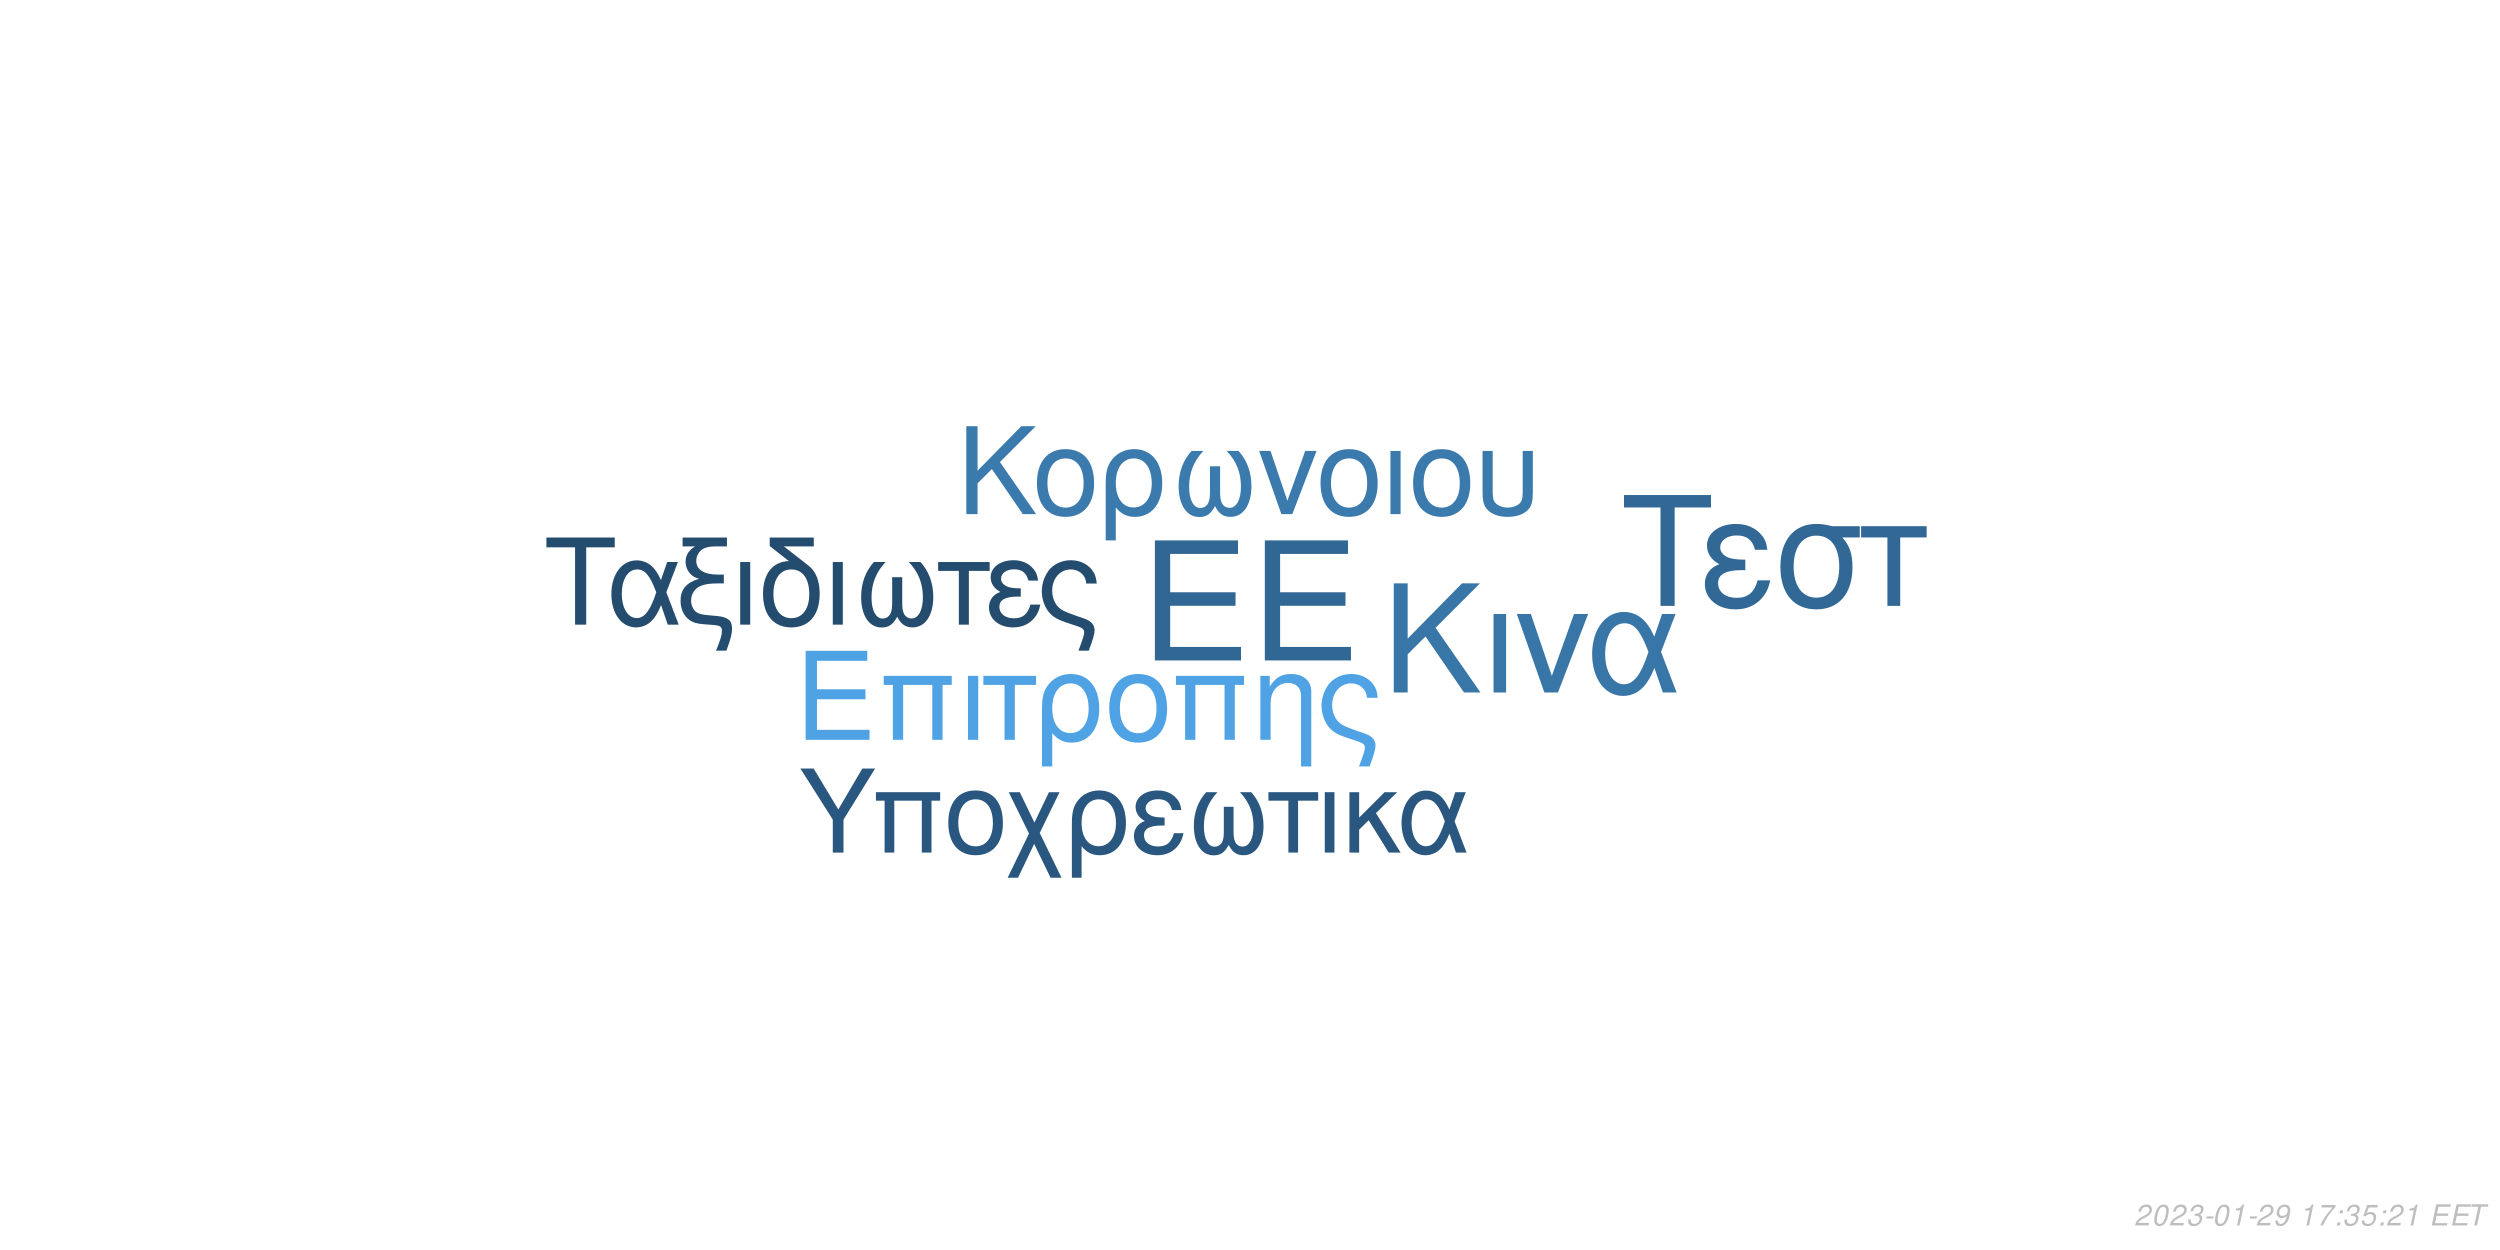
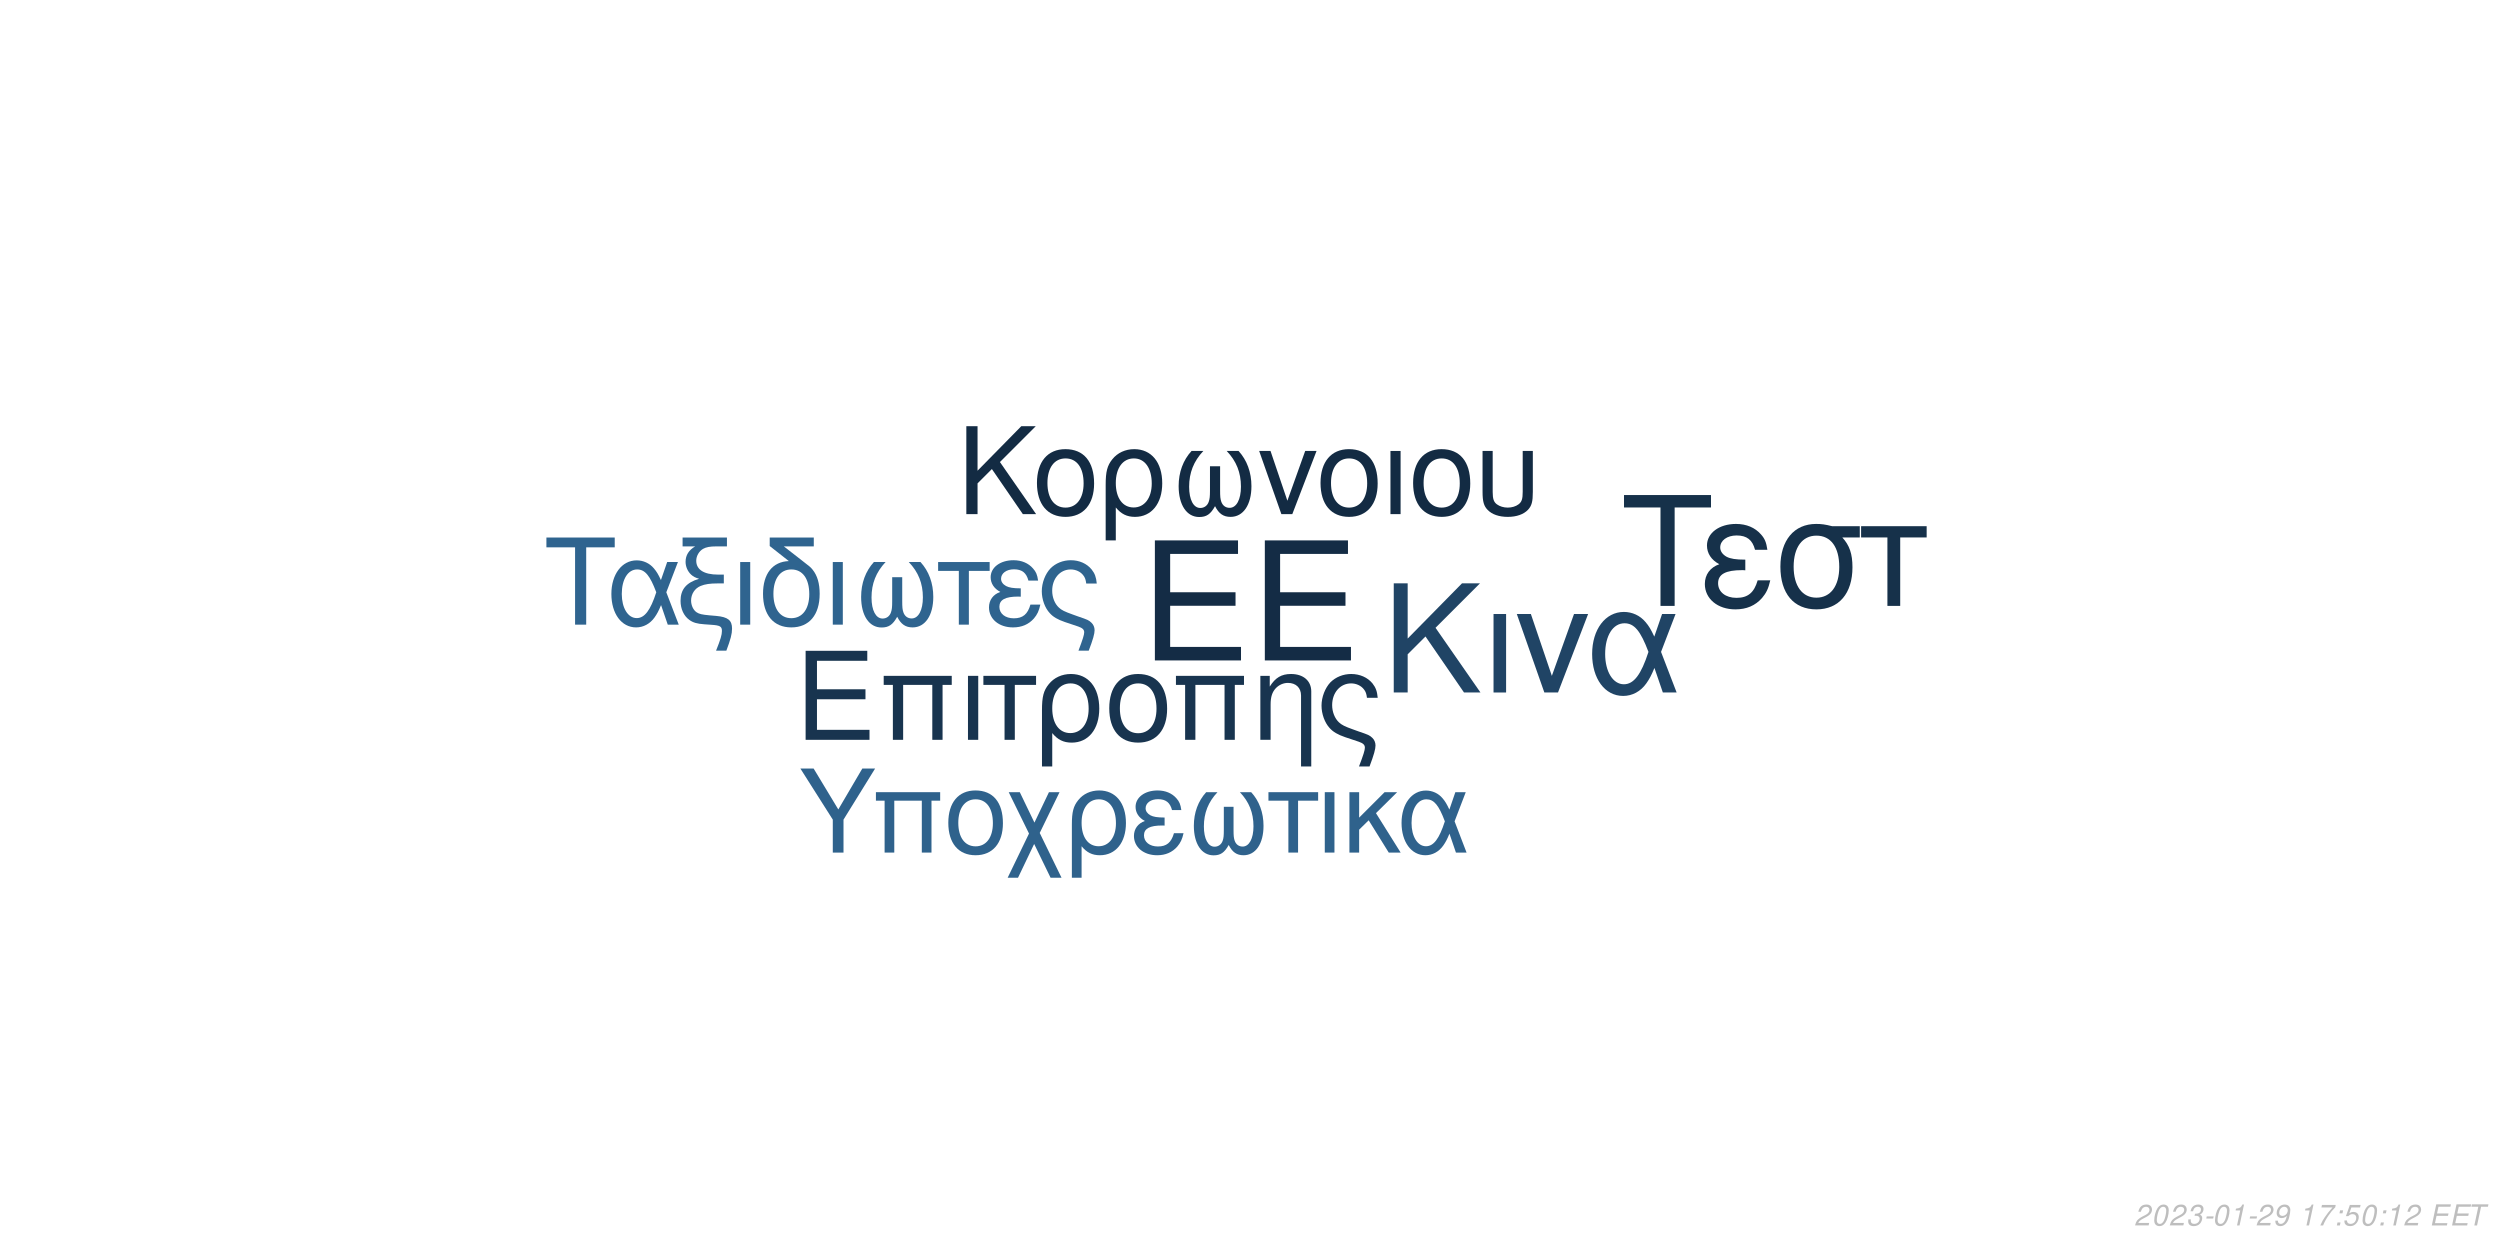
<svg xmlns="http://www.w3.org/2000/svg" xmlns:xlink="http://www.w3.org/1999/xlink" width="864pt" height="432pt" viewBox="0 0 864 432" version="1.1">
  <defs>
    <g>
      <symbol overflow="visible" id="glyph0-0">
        <path style="stroke:none;" d="" />
      </symbol>
      <symbol overflow="visible" id="glyph0-1">
        <path style="stroke:none;" d="M 10.406 -18.891 L 33 -18.891 L 33 -23.562 L 10.406 -23.562 L 10.406 -36.812 L 33.859 -36.812 L 33.859 -41.484 L 5.125 -41.484 L 5.125 0 L 34.891 0 L 34.891 -4.672 L 10.406 -4.672 Z M 10.406 -18.891 " />
      </symbol>
      <symbol overflow="visible" id="glyph1-0">
        <path style="stroke:none;" d="" />
      </symbol>
      <symbol overflow="visible" id="glyph1-1">
        <path style="stroke:none;" d="M 7.719 -14.016 L 24.484 -14.016 L 24.484 -17.469 L 7.719 -17.469 L 7.719 -27.312 L 25.109 -27.312 L 25.109 -30.766 L 3.797 -30.766 L 3.797 0 L 25.875 0 L 25.875 -3.453 L 7.719 -3.453 Z M 7.719 -14.016 " />
      </symbol>
      <symbol overflow="visible" id="glyph1-2">
        <path style="stroke:none;" d="M 26.297 -22.109 L 2.781 -22.109 L 2.781 -18.984 L 5.953 -18.984 L 5.953 0 L 9.5 0 L 9.5 -18.984 L 19.578 -18.984 L 19.578 0 L 23.125 0 L 23.125 -18.984 L 26.297 -18.984 Z M 26.297 -22.109 " />
      </symbol>
      <symbol overflow="visible" id="glyph1-3">
        <path style="stroke:none;" d="M 2.906 0 L 6.453 0 L 6.453 -22.109 L 2.906 -22.109 Z M 2.906 0 " />
      </symbol>
      <symbol overflow="visible" id="glyph1-4">
        <path style="stroke:none;" d="M 6.547 0 L 10.094 0 L 10.094 -18.984 L 17.438 -18.984 L 17.438 -22.109 L -0.766 -22.109 L -0.766 -18.984 L 6.547 -18.984 Z M 6.547 0 " />
      </symbol>
      <symbol overflow="visible" id="glyph1-5">
        <path style="stroke:none;" d="M 2.484 9.203 L 6.031 9.203 L 6.031 -2.328 C 7.891 -0.047 9.922 0.969 12.75 0.969 C 18.531 0.969 22.281 -3.672 22.281 -10.797 C 22.281 -18.141 18.484 -22.75 12.484 -22.75 C 9.375 -22.75 6.625 -21.484 4.812 -19.203 C 3.031 -17.016 2.484 -14.891 2.484 -10.25 Z M 12.359 -19.5 C 16.203 -19.5 18.609 -16.125 18.609 -10.719 C 18.609 -5.656 16.078 -2.328 12.281 -2.328 C 8.438 -2.328 6.031 -5.609 6.031 -10.891 C 6.031 -16.156 8.484 -19.5 12.359 -19.5 Z M 12.359 -19.5 " />
      </symbol>
      <symbol overflow="visible" id="glyph1-6">
        <path style="stroke:none;" d="M 11.688 -22.75 C 5.438 -22.75 1.734 -18.312 1.734 -10.891 C 1.734 -3.422 5.438 0.969 11.734 0.969 C 17.984 0.969 21.734 -3.453 21.734 -10.719 C 21.734 -18.406 18.109 -22.75 11.688 -22.75 Z M 11.734 -19.5 C 15.703 -19.5 18.062 -16.25 18.062 -10.766 C 18.062 -5.531 15.609 -2.281 11.734 -2.281 C 7.812 -2.281 5.406 -5.531 5.406 -10.891 C 5.406 -16.25 7.812 -19.5 11.734 -19.5 Z M 11.734 -19.5 " />
      </symbol>
      <symbol overflow="visible" id="glyph1-7">
        <path style="stroke:none;" d="M 2.953 -22.109 L 2.953 0 L 6.5 0 L 6.5 -12.203 C 6.5 -14.859 7.047 -16.5 8.312 -17.859 C 9.453 -19.031 10.938 -19.672 12.484 -19.672 C 15.234 -19.672 17.016 -17.984 17.016 -15.312 L 17.016 9.203 L 20.547 9.203 L 20.547 -16.719 C 20.547 -20.391 17.812 -22.75 13.547 -22.75 C 10.25 -22.75 8.141 -21.484 6.203 -18.406 L 6.203 -22.109 Z M 2.953 -22.109 " />
      </symbol>
      <symbol overflow="visible" id="glyph1-8">
        <path style="stroke:none;" d="M 17.688 9.203 C 19.203 5.188 19.75 3.203 19.75 1.938 C 19.75 0.922 19.328 -0.047 18.656 -0.672 C 17.641 -1.609 17.469 -1.688 13.891 -2.906 L 11.984 -3.594 C 9.156 -4.594 8.062 -5.156 7.125 -6.031 C 5.656 -7.391 4.766 -9.672 4.766 -11.984 C 4.766 -16.297 7.547 -19.5 11.312 -19.5 C 13.125 -19.5 14.812 -18.703 15.781 -17.391 C 16.375 -16.625 16.625 -15.906 16.797 -14.516 L 20.516 -14.516 C 20.297 -16.844 19.828 -18.062 18.703 -19.5 C 17.016 -21.562 14.344 -22.75 11.359 -22.75 C 8.562 -22.75 6 -21.688 4.172 -19.875 C 2.328 -17.938 1.094 -14.766 1.094 -11.812 C 1.094 -8.953 2.188 -5.906 3.922 -4.047 C 5.156 -2.703 6.672 -1.812 9.25 -0.922 L 14.016 0.672 C 15.484 1.188 16.078 1.766 16.078 2.703 C 16.078 3.594 15.578 5.188 14.047 9.203 Z M 17.688 9.203 " />
      </symbol>
      <symbol overflow="visible" id="glyph2-0">
        <path style="stroke:none;" d="" />
      </symbol>
      <symbol overflow="visible" id="glyph2-1">
        <path style="stroke:none;" d="M 8.906 -13.203 L 15.062 -19.359 L 28.375 0 L 34.062 0 L 18.531 -22.359 L 33.906 -37.734 L 27.688 -37.734 L 8.906 -18.641 L 8.906 -37.734 L 4.094 -37.734 L 4.094 0 L 8.906 0 Z M 8.906 -13.203 " />
      </symbol>
      <symbol overflow="visible" id="glyph2-2">
        <path style="stroke:none;" d="M 3.578 0 L 7.922 0 L 7.922 -27.125 L 3.578 -27.125 Z M 3.578 0 " />
      </symbol>
      <symbol overflow="visible" id="glyph2-3">
        <path style="stroke:none;" d="M 14.859 0 L 25.266 -27.125 L 20.391 -27.125 L 12.734 -5.75 L 5.484 -27.125 L 0.625 -27.125 L 10.141 0 Z M 14.859 0 " />
      </symbol>
      <symbol overflow="visible" id="glyph2-4">
        <path style="stroke:none;" d="M 30.484 -27.125 L 25.828 -27.125 L 23.141 -19.312 C 21.953 -21.844 21.281 -22.984 20.078 -24.375 C 18.219 -26.609 15.484 -27.844 12.625 -27.844 C 6.219 -27.844 1.656 -21.797 1.656 -13.297 C 1.656 -4.766 6.062 1.188 12.375 1.188 C 15.531 1.188 18.422 -0.359 20.391 -3.156 C 21.484 -4.703 22.109 -5.906 23.188 -8.484 L 26.094 0 L 30.859 0 L 25.469 -14.031 Z M 21.125 -14.031 C 18.578 -6.156 16.047 -2.844 12.625 -2.844 C 8.859 -2.844 6.156 -7.203 6.156 -13.297 C 6.156 -19.672 8.859 -23.922 12.844 -23.922 C 16.203 -23.922 18.375 -21.328 21.125 -14.031 Z M 21.125 -14.031 " />
      </symbol>
      <symbol overflow="visible" id="glyph3-0">
        <path style="stroke:none;" d="" />
      </symbol>
      <symbol overflow="visible" id="glyph3-1">
        <path style="stroke:none;" d="M 7.172 -10.625 L 12.125 -15.578 L 22.828 0 L 27.406 0 L 14.906 -18 L 27.281 -30.375 L 22.281 -30.375 L 7.172 -15 L 7.172 -30.375 L 3.297 -30.375 L 3.297 0 L 7.172 0 Z M 7.172 -10.625 " />
      </symbol>
      <symbol overflow="visible" id="glyph3-2">
        <path style="stroke:none;" d="M 11.531 -22.453 C 5.375 -22.453 1.703 -18.078 1.703 -10.75 C 1.703 -3.375 5.375 0.953 11.578 0.953 C 17.75 0.953 21.453 -3.422 21.453 -10.578 C 21.453 -18.156 17.875 -22.453 11.531 -22.453 Z M 11.578 -19.25 C 15.5 -19.25 17.828 -16.031 17.828 -10.625 C 17.828 -5.453 15.406 -2.25 11.578 -2.25 C 7.703 -2.25 5.328 -5.453 5.328 -10.75 C 5.328 -16.031 7.703 -19.25 11.578 -19.25 Z M 11.578 -19.25 " />
      </symbol>
      <symbol overflow="visible" id="glyph3-3">
        <path style="stroke:none;" d="M 2.453 9.078 L 5.953 9.078 L 5.953 -2.297 C 7.797 -0.047 9.797 0.953 12.578 0.953 C 18.281 0.953 22 -3.625 22 -10.656 C 22 -17.906 18.25 -22.453 12.328 -22.453 C 9.25 -22.453 6.547 -21.203 4.75 -18.953 C 3 -16.781 2.453 -14.703 2.453 -10.125 Z M 12.203 -19.25 C 16 -19.25 18.375 -15.906 18.375 -10.578 C 18.375 -5.578 15.875 -2.297 12.125 -2.297 C 8.328 -2.297 5.953 -5.547 5.953 -10.75 C 5.953 -15.953 8.375 -19.25 12.203 -19.25 Z M 12.203 -19.25 " />
      </symbol>
      <symbol overflow="visible" id="glyph3-4">
        <path style="stroke:none;" d="M 14.5 -16.531 L 14.5 -8.203 C 14.5 -6.047 14.406 -5.25 14.078 -4.297 C 13.625 -2.922 12.5 -2.125 11.156 -2.125 C 8.797 -2.125 7.297 -4.953 7.297 -9.453 C 7.297 -14.328 8.875 -18.281 12.203 -21.828 L 8.125 -21.828 C 5.203 -18.625 3.672 -14.453 3.672 -9.672 C 3.672 -3.172 6.453 1 10.781 1 C 13.281 1 14.703 0.047 16.25 -2.75 C 17.578 -0.125 19.156 0.953 21.625 0.953 C 26 0.953 28.828 -3.203 28.828 -9.672 C 28.828 -14.453 27.281 -18.656 24.375 -21.828 L 20.281 -21.828 C 23.625 -18.328 25.203 -14.375 25.203 -9.5 C 25.203 -5.047 23.656 -2.172 21.281 -2.172 C 19.906 -2.172 18.875 -2.953 18.406 -4.297 C 18.078 -5.25 18 -6.078 18 -8.203 L 18 -16.531 Z M 14.5 -16.531 " />
      </symbol>
      <symbol overflow="visible" id="glyph3-5">
        <path style="stroke:none;" d="M 11.953 0 L 20.328 -21.828 L 16.406 -21.828 L 10.25 -4.625 L 4.422 -21.828 L 0.5 -21.828 L 8.172 0 Z M 11.953 0 " />
      </symbol>
      <symbol overflow="visible" id="glyph3-6">
        <path style="stroke:none;" d="M 2.875 0 L 6.375 0 L 6.375 -21.828 L 2.875 -21.828 Z M 2.875 0 " />
      </symbol>
      <symbol overflow="visible" id="glyph3-7">
        <path style="stroke:none;" d="M 2.703 -21.828 L 2.703 -7.703 C 2.703 -4.297 3.172 -2.75 4.5 -1.422 C 6 0.125 8.453 0.953 11.406 0.953 C 14.453 0.953 16.906 0.078 18.406 -1.5 C 19.703 -2.875 20.078 -4.328 20.078 -7.703 L 20.078 -21.828 L 16.578 -21.828 L 16.578 -7.703 C 16.578 -5.25 16.25 -4.203 15.125 -3.375 C 14.203 -2.672 12.828 -2.25 11.406 -2.25 C 10 -2.25 8.625 -2.672 7.672 -3.375 C 6.578 -4.172 6.203 -5.25 6.203 -7.703 L 6.203 -21.828 Z M 2.703 -21.828 " />
      </symbol>
      <symbol overflow="visible" id="glyph4-0">
        <path style="stroke:none;" d="" />
      </symbol>
      <symbol overflow="visible" id="glyph4-1">
        <path style="stroke:none;" d="M 14.625 -26.719 L 24.484 -26.719 L 24.484 -30.109 L 0.875 -30.109 L 0.875 -26.719 L 10.781 -26.719 L 10.781 0 L 14.625 0 Z M 14.625 -26.719 " />
      </symbol>
      <symbol overflow="visible" id="glyph4-2">
        <path style="stroke:none;" d="M 24.328 -21.641 L 20.609 -21.641 L 18.453 -15.406 C 17.516 -17.422 16.969 -18.328 16.016 -19.453 C 14.531 -21.234 12.344 -22.219 10.078 -22.219 C 4.953 -22.219 1.328 -17.391 1.328 -10.609 C 1.328 -3.797 4.828 0.953 9.875 0.953 C 12.391 0.953 14.703 -0.297 16.266 -2.516 C 17.141 -3.766 17.641 -4.703 18.5 -6.766 L 20.812 0 L 24.609 0 L 20.312 -11.188 Z M 16.844 -11.188 C 14.828 -4.922 12.797 -2.266 10.078 -2.266 C 7.062 -2.266 4.922 -5.734 4.922 -10.609 C 4.922 -15.688 7.062 -19.078 10.234 -19.078 C 12.922 -19.078 14.656 -17.016 16.844 -11.188 Z M 16.844 -11.188 " />
      </symbol>
      <symbol overflow="visible" id="glyph4-3">
        <path style="stroke:none;" d="M 1.938 -27.047 L 6.281 -27.047 C 4.094 -25.766 2.969 -24 2.969 -21.719 C 2.969 -20.078 3.672 -18.422 4.875 -17.297 C 5.656 -16.594 6.281 -16.266 7.641 -15.859 C 3.219 -14.531 1.234 -12.188 1.234 -8.219 C 1.234 -5.453 2.359 -3.016 4.25 -1.656 C 5.531 -0.703 6.938 -0.297 9.453 -0.125 L 11.859 0.047 C 14.906 0.25 15.531 0.625 15.531 2.188 C 15.531 3.516 15.078 5.078 13.5 9 L 17.062 9 C 18.547 5.031 19.031 3.219 19.031 1.359 C 19.031 -1.484 17.641 -2.641 13.594 -3.016 L 11.234 -3.219 C 8.594 -3.469 7.719 -3.672 6.812 -4.25 C 5.656 -5 4.875 -6.656 4.875 -8.344 C 4.875 -10.578 6.156 -12.547 8.172 -13.375 C 9.703 -14 11.391 -14.25 14.078 -14.25 L 16.188 -14.25 L 16.188 -17.297 L 14.203 -17.297 C 9.328 -17.297 6.656 -19 6.656 -22.094 C 6.656 -23.703 7.594 -25.359 9 -26.188 C 10.078 -26.797 11.391 -27.047 13.594 -27.047 L 17.266 -27.047 L 17.266 -30.109 L 1.938 -30.109 Z M 1.938 -27.047 " />
      </symbol>
      <symbol overflow="visible" id="glyph4-4">
        <path style="stroke:none;" d="M 2.844 0 L 6.312 0 L 6.312 -21.641 L 2.844 -21.641 Z M 2.844 0 " />
      </symbol>
      <symbol overflow="visible" id="glyph4-5">
        <path style="stroke:none;" d="M 10.656 -21.969 C 5.031 -21.766 1.734 -17.594 1.734 -10.656 C 1.734 -3.344 5.375 0.953 11.516 0.953 C 17.672 0.953 21.312 -3.344 21.312 -10.656 C 21.312 -14.203 20.531 -16.938 18.875 -19 C 18.172 -19.859 17.922 -20.078 15.031 -22.297 L 8.922 -27.047 L 19.281 -27.047 L 19.281 -30.109 L 4.047 -30.109 L 4.047 -27.172 Z M 11.516 -19.078 C 15.406 -19.078 17.719 -15.906 17.719 -10.531 C 17.719 -5.406 15.328 -2.234 11.516 -2.234 C 7.688 -2.234 5.328 -5.406 5.328 -10.656 C 5.328 -15.906 7.688 -19.078 11.516 -19.078 Z M 11.516 -19.078 " />
      </symbol>
      <symbol overflow="visible" id="glyph4-6">
        <path style="stroke:none;" d="M 14.375 -16.391 L 14.375 -8.141 C 14.375 -5.984 14.281 -5.203 13.953 -4.25 C 13.5 -2.891 12.391 -2.109 11.062 -2.109 C 8.719 -2.109 7.234 -4.922 7.234 -9.375 C 7.234 -14.203 8.797 -18.125 12.094 -21.641 L 8.047 -21.641 C 5.156 -18.453 3.641 -14.328 3.641 -9.578 C 3.641 -3.141 6.406 0.984 10.703 0.984 C 13.172 0.984 14.578 0.047 16.109 -2.719 C 17.422 -0.125 19 0.953 21.438 0.953 C 25.766 0.953 28.578 -3.188 28.578 -9.578 C 28.578 -14.328 27.047 -18.5 24.156 -21.641 L 20.109 -21.641 C 23.422 -18.172 24.984 -14.25 24.984 -9.422 C 24.984 -5 23.453 -2.141 21.109 -2.141 C 19.734 -2.141 18.703 -2.938 18.25 -4.25 C 17.922 -5.203 17.844 -6.031 17.844 -8.141 L 17.844 -16.391 Z M 14.375 -16.391 " />
      </symbol>
      <symbol overflow="visible" id="glyph4-7">
        <path style="stroke:none;" d="M 6.406 0 L 9.875 0 L 9.875 -18.578 L 17.062 -18.578 L 17.062 -21.641 L -0.75 -21.641 L -0.75 -18.578 L 6.406 -18.578 Z M 6.406 0 " />
      </symbol>
      <symbol overflow="visible" id="glyph4-8">
        <path style="stroke:none;" d="M 11.812 -12.547 C 9.203 -12.547 7.766 -12.797 6.734 -13.344 C 5.609 -13.953 5 -14.859 5 -15.859 C 5 -17.75 6.859 -19.125 9.453 -19.125 C 12.219 -19.125 13.75 -17.922 14.453 -15.234 L 17.797 -15.234 C 17.516 -17.266 17.094 -18.25 16.062 -19.406 C 14.453 -21.266 12.094 -22.266 9.297 -22.266 C 4.703 -22.266 1.406 -19.781 1.406 -16.391 C 1.406 -14.281 2.562 -12.469 4.75 -11.312 C 2.266 -10.453 0.828 -8.5 0.828 -5.953 C 0.828 -1.938 4.297 0.953 9.125 0.953 C 12.141 0.953 14.531 -0.078 16.359 -2.141 C 17.516 -3.516 18.094 -4.703 18.578 -6.938 L 15.156 -6.938 C 14.203 -3.594 12.516 -2.188 9.422 -2.188 C 6.438 -2.188 4.422 -3.797 4.422 -6.156 C 4.422 -8.594 6.438 -9.703 10.938 -9.703 C 11.062 -9.703 11.438 -9.703 11.812 -9.656 Z M 11.812 -12.547 " />
      </symbol>
      <symbol overflow="visible" id="glyph4-9">
        <path style="stroke:none;" d="M 17.297 9 C 18.797 5.078 19.328 3.141 19.328 1.906 C 19.328 0.906 18.906 -0.047 18.25 -0.656 C 17.266 -1.562 17.094 -1.656 13.594 -2.844 L 11.734 -3.516 C 8.969 -4.5 7.891 -5.031 6.984 -5.906 C 5.531 -7.234 4.672 -9.453 4.672 -11.734 C 4.672 -15.938 7.391 -19.078 11.062 -19.078 C 12.844 -19.078 14.5 -18.297 15.438 -17.016 C 16.016 -16.266 16.266 -15.562 16.438 -14.203 L 20.078 -14.203 C 19.859 -16.484 19.406 -17.672 18.297 -19.078 C 16.641 -21.109 14.047 -22.266 11.109 -22.266 C 8.391 -22.266 5.859 -21.234 4.094 -19.453 C 2.266 -17.547 1.078 -14.453 1.078 -11.562 C 1.078 -8.75 2.141 -5.781 3.844 -3.969 C 5.031 -2.641 6.531 -1.781 9.047 -0.906 L 13.703 0.656 C 15.156 1.156 15.734 1.734 15.734 2.641 C 15.734 3.516 15.234 5.078 13.75 9 Z M 17.297 9 " />
      </symbol>
      <symbol overflow="visible" id="glyph5-0">
        <path style="stroke:none;" d="" />
      </symbol>
      <symbol overflow="visible" id="glyph5-1">
        <path style="stroke:none;" d="M 18.609 -34.016 L 31.172 -34.016 L 31.172 -38.312 L 1.109 -38.312 L 1.109 -34.016 L 13.719 -34.016 L 13.719 0 L 18.609 0 Z M 18.609 -34.016 " />
      </symbol>
      <symbol overflow="visible" id="glyph5-2">
        <path style="stroke:none;" d="M 15.031 -15.984 C 11.719 -15.984 9.875 -16.297 8.562 -16.984 C 7.156 -17.766 6.359 -18.922 6.359 -20.188 C 6.359 -22.609 8.719 -24.344 12.031 -24.344 C 15.562 -24.344 17.5 -22.812 18.391 -19.391 L 22.656 -19.391 C 22.281 -21.969 21.766 -23.234 20.453 -24.703 C 18.391 -27.062 15.406 -28.328 11.828 -28.328 C 5.984 -28.328 1.781 -25.172 1.781 -20.875 C 1.781 -18.188 3.266 -15.875 6.047 -14.406 C 2.891 -13.297 1.047 -10.828 1.047 -7.562 C 1.047 -2.469 5.469 1.203 11.609 1.203 C 15.453 1.203 18.5 -0.109 20.812 -2.734 C 22.281 -4.469 23.016 -5.984 23.656 -8.828 L 19.297 -8.828 C 18.078 -4.578 15.922 -2.781 11.984 -2.781 C 8.203 -2.781 5.625 -4.828 5.625 -7.828 C 5.625 -10.938 8.203 -12.359 13.922 -12.359 C 14.094 -12.359 14.562 -12.359 15.031 -12.297 Z M 15.031 -15.984 " />
      </symbol>
      <symbol overflow="visible" id="glyph5-3">
        <path style="stroke:none;" d="M 30.594 -27.547 L 21.031 -27.547 C 18.547 -28.172 17.344 -28.328 15.5 -28.328 C 7.891 -28.328 3.156 -22.656 3.156 -13.562 C 3.156 -4.25 7.781 1.203 15.609 1.203 C 23.391 1.203 28.062 -4.312 28.062 -13.344 C 28.062 -17.969 27.062 -20.922 24.547 -23.656 L 30.594 -23.656 Z M 15.609 -24.281 C 20.609 -24.281 23.5 -20.297 23.5 -13.453 C 23.5 -6.891 20.5 -2.844 15.609 -2.844 C 10.719 -2.844 7.734 -6.891 7.734 -13.562 C 7.734 -20.234 10.719 -24.281 15.609 -24.281 Z M 15.609 -24.281 " />
      </symbol>
      <symbol overflow="visible" id="glyph5-4">
        <path style="stroke:none;" d="M 8.141 0 L 12.562 0 L 12.562 -23.656 L 21.703 -23.656 L 21.703 -27.547 L -0.953 -27.547 L -0.953 -23.656 L 8.141 -23.656 Z M 8.141 0 " />
      </symbol>
      <symbol overflow="visible" id="glyph6-0">
        <path style="stroke:none;" d="" />
      </symbol>
      <symbol overflow="visible" id="glyph6-1">
        <path style="stroke:none;" d="M 15.422 -11.391 L 26.344 -29.047 L 21.922 -29.047 L 13.625 -14.906 L 5.094 -29.047 L 0.516 -29.047 L 11.719 -11.391 L 11.719 0 L 15.422 0 Z M 15.422 -11.391 " />
      </symbol>
      <symbol overflow="visible" id="glyph6-2">
        <path style="stroke:none;" d="M 24.828 -20.875 L 2.625 -20.875 L 2.625 -17.938 L 5.625 -17.938 L 5.625 0 L 8.969 0 L 8.969 -17.938 L 18.484 -17.938 L 18.484 0 L 21.828 0 L 21.828 -17.938 L 24.828 -17.938 Z M 24.828 -20.875 " />
      </symbol>
      <symbol overflow="visible" id="glyph6-3">
        <path style="stroke:none;" d="M 11.031 -21.469 C 5.141 -21.469 1.641 -17.297 1.641 -10.281 C 1.641 -3.234 5.141 0.922 11.078 0.922 C 16.969 0.922 20.516 -3.266 20.516 -10.125 C 20.516 -17.375 17.094 -21.469 11.031 -21.469 Z M 11.078 -18.406 C 14.828 -18.406 17.047 -15.344 17.047 -10.156 C 17.047 -5.219 14.75 -2.156 11.078 -2.156 C 7.375 -2.156 5.094 -5.219 5.094 -10.281 C 5.094 -15.344 7.375 -18.406 11.078 -18.406 Z M 11.078 -18.406 " />
      </symbol>
      <symbol overflow="visible" id="glyph6-4">
        <path style="stroke:none;" d="M 10.406 -10.359 L 5.344 -20.875 L 1.516 -20.875 L 8.531 -6.578 L 1.156 8.688 L 4.734 8.688 L 10.312 -2.984 L 15.984 8.688 L 19.766 8.688 L 12.234 -6.781 L 19.078 -20.875 L 15.422 -20.875 Z M 10.406 -10.359 " />
      </symbol>
      <symbol overflow="visible" id="glyph6-5">
        <path style="stroke:none;" d="M 2.344 8.688 L 5.703 8.688 L 5.703 -2.188 C 7.453 -0.047 9.359 0.922 12.031 0.922 C 17.484 0.922 21.031 -3.469 21.031 -10.203 C 21.031 -17.141 17.453 -21.469 11.797 -21.469 C 8.844 -21.469 6.25 -20.281 4.547 -18.125 C 2.875 -16.062 2.344 -14.062 2.344 -9.688 Z M 11.672 -18.406 C 15.297 -18.406 17.578 -15.219 17.578 -10.125 C 17.578 -5.344 15.188 -2.188 11.594 -2.188 C 7.969 -2.188 5.703 -5.297 5.703 -10.281 C 5.703 -15.266 8.016 -18.406 11.672 -18.406 Z M 11.672 -18.406 " />
      </symbol>
      <symbol overflow="visible" id="glyph6-6">
        <path style="stroke:none;" d="M 11.391 -12.109 C 8.891 -12.109 7.484 -12.359 6.5 -12.875 C 5.422 -13.469 4.828 -14.344 4.828 -15.297 C 4.828 -17.141 6.609 -18.453 9.125 -18.453 C 11.797 -18.453 13.266 -17.297 13.953 -14.703 L 17.172 -14.703 C 16.891 -16.656 16.5 -17.609 15.5 -18.734 C 13.953 -20.516 11.672 -21.469 8.969 -21.469 C 4.547 -21.469 1.359 -19.078 1.359 -15.812 C 1.359 -13.781 2.469 -12.031 4.578 -10.922 C 2.188 -10.078 0.797 -8.203 0.797 -5.734 C 0.797 -1.875 4.141 0.922 8.812 0.922 C 11.719 0.922 14.031 -0.078 15.781 -2.078 C 16.891 -3.391 17.453 -4.547 17.938 -6.688 L 14.625 -6.688 C 13.703 -3.469 12.078 -2.109 9.078 -2.109 C 6.219 -2.109 4.266 -3.672 4.266 -5.938 C 4.266 -8.281 6.219 -9.359 10.562 -9.359 C 10.672 -9.359 11.031 -9.359 11.391 -9.328 Z M 11.391 -12.109 " />
      </symbol>
      <symbol overflow="visible" id="glyph6-7">
        <path style="stroke:none;" d="M 13.859 -15.812 L 13.859 -7.844 C 13.859 -5.781 13.781 -5.016 13.469 -4.109 C 13.031 -2.797 11.953 -2.031 10.672 -2.031 C 8.406 -2.031 6.969 -4.734 6.969 -9.047 C 6.969 -13.703 8.484 -17.484 11.672 -20.875 L 7.766 -20.875 C 4.984 -17.812 3.5 -13.828 3.5 -9.25 C 3.5 -3.031 6.172 0.953 10.312 0.953 C 12.703 0.953 14.062 0.047 15.547 -2.625 C 16.812 -0.125 18.328 0.922 20.672 0.922 C 24.859 0.922 27.578 -3.062 27.578 -9.25 C 27.578 -13.828 26.094 -17.844 23.312 -20.875 L 19.406 -20.875 C 22.594 -17.531 24.109 -13.75 24.109 -9.078 C 24.109 -4.828 22.625 -2.078 20.359 -2.078 C 19.047 -2.078 18.047 -2.828 17.609 -4.109 C 17.297 -5.016 17.219 -5.812 17.219 -7.844 L 17.219 -15.812 Z M 13.859 -15.812 " />
      </symbol>
      <symbol overflow="visible" id="glyph6-8">
        <path style="stroke:none;" d="M 6.172 0 L 9.516 0 L 9.516 -17.938 L 16.453 -17.938 L 16.453 -20.875 L -0.719 -20.875 L -0.719 -17.938 L 6.172 -17.938 Z M 6.172 0 " />
      </symbol>
      <symbol overflow="visible" id="glyph6-9">
        <path style="stroke:none;" d="M 2.75 0 L 6.094 0 L 6.094 -20.875 L 2.75 -20.875 Z M 2.75 0 " />
      </symbol>
      <symbol overflow="visible" id="glyph6-10">
        <path style="stroke:none;" d="M 5.625 -12.078 L 5.625 -20.875 L 2.266 -20.875 L 2.266 0 L 5.625 0 L 5.625 -7.922 L 8.922 -11.156 L 15.859 0 L 19.969 0 L 11.438 -13.625 L 18.766 -20.875 L 14.422 -20.875 Z M 5.625 -12.078 " />
      </symbol>
      <symbol overflow="visible" id="glyph6-11">
        <path style="stroke:none;" d="M 23.469 -20.875 L 19.875 -20.875 L 17.812 -14.859 C 16.891 -16.812 16.375 -17.688 15.453 -18.766 C 14.031 -20.484 11.906 -21.438 9.719 -21.438 C 4.781 -21.438 1.281 -16.781 1.281 -10.234 C 1.281 -3.672 4.656 0.922 9.516 0.922 C 11.953 0.922 14.188 -0.281 15.703 -2.438 C 16.531 -3.625 17.016 -4.547 17.844 -6.531 L 20.078 0 L 23.75 0 L 19.609 -10.797 Z M 16.25 -10.797 C 14.297 -4.734 12.359 -2.188 9.719 -2.188 C 6.812 -2.188 4.734 -5.531 4.734 -10.234 C 4.734 -15.141 6.812 -18.406 9.875 -18.406 C 12.469 -18.406 14.141 -16.422 16.25 -10.797 Z M 16.25 -10.797 " />
      </symbol>
      <symbol overflow="visible" id="glyph7-0">
        <path style="stroke:none;" d="" />
      </symbol>
      <symbol overflow="visible" id="glyph7-1">
        <path style="stroke:none;" d="M 5.234 -0.875 L 1.469 -0.875 C 1.625 -1.359 2.188 -1.875 3.109 -2.344 L 4.234 -2.938 C 5.125 -3.406 5.656 -3.875 5.969 -4.484 C 6.125 -4.797 6.219 -5.156 6.219 -5.484 C 6.219 -6.266 5.781 -6.906 5.109 -7.125 C 4.859 -7.188 4.594 -7.234 4.312 -7.234 C 2.766 -7.234 1.891 -6.453 1.484 -4.734 L 2.375 -4.734 C 2.484 -5.188 2.609 -5.484 2.797 -5.75 C 3.094 -6.203 3.609 -6.453 4.188 -6.453 C 4.891 -6.453 5.344 -6.031 5.344 -5.375 C 5.344 -4.703 4.859 -4.094 4.016 -3.656 L 2.984 -3.125 C 2.125 -2.688 1.453 -2.188 1.062 -1.703 C 0.766 -1.312 0.656 -1.047 0.344 -0.016 L 5.047 -0.016 Z M 5.234 -0.875 " />
      </symbol>
      <symbol overflow="visible" id="glyph7-2">
        <path style="stroke:none;" d="M 4.203 -7.234 C 3.375 -7.234 2.688 -6.812 2.125 -5.984 C 1.484 -5.047 0.984 -3.188 0.984 -1.734 C 0.984 -1.109 1.172 -0.562 1.484 -0.266 C 1.797 0.047 2.281 0.234 2.766 0.234 C 3.625 0.234 4.281 -0.156 4.859 -1.016 C 5.516 -1.953 6 -3.797 6 -5.266 C 6 -6.172 5.688 -6.766 5.047 -7.062 C 4.781 -7.188 4.516 -7.234 4.203 -7.234 Z M 4.094 -6.453 C 4.547 -6.453 4.875 -6.234 5.016 -5.797 C 5.094 -5.594 5.125 -5.406 5.125 -5.156 C 5.125 -4.375 4.906 -3.203 4.562 -2.234 C 4.312 -1.484 3.938 -0.953 3.5 -0.688 C 3.312 -0.594 3.125 -0.547 2.875 -0.547 C 2.438 -0.547 2.109 -0.781 1.969 -1.203 C 1.906 -1.406 1.875 -1.594 1.875 -1.828 C 1.875 -2.656 2.078 -3.75 2.422 -4.766 C 2.688 -5.547 3.031 -6.047 3.484 -6.312 C 3.656 -6.406 3.859 -6.453 4.094 -6.453 Z M 4.094 -6.453 " />
      </symbol>
      <symbol overflow="visible" id="glyph7-3">
        <path style="stroke:none;" d="M 2.922 -3.312 C 3.125 -3.344 3.234 -3.344 3.375 -3.344 C 4.125 -3.344 4.594 -3.062 4.672 -2.547 C 4.688 -2.516 4.688 -2.453 4.688 -2.406 C 4.688 -1.312 3.906 -0.547 2.781 -0.547 C 2.109 -0.547 1.688 -0.875 1.609 -1.438 C 1.594 -1.484 1.594 -1.516 1.594 -1.562 C 1.594 -1.719 1.609 -1.844 1.656 -2.094 L 0.766 -2.094 C 0.734 -1.797 0.719 -1.641 0.719 -1.469 C 0.719 -0.375 1.406 0.234 2.641 0.234 C 3.547 0.234 4.297 -0.078 4.812 -0.656 C 5.266 -1.156 5.562 -1.875 5.562 -2.547 C 5.562 -3.125 5.344 -3.453 4.797 -3.734 C 5.641 -4.234 6.016 -4.844 6.016 -5.734 C 6.016 -6.406 5.625 -6.922 4.984 -7.125 C 4.734 -7.188 4.484 -7.234 4.203 -7.234 C 3.375 -7.234 2.672 -6.938 2.188 -6.375 C 1.891 -6.031 1.703 -5.641 1.516 -4.906 L 2.391 -4.906 C 2.594 -5.766 2.906 -6.188 3.516 -6.375 C 3.688 -6.438 3.875 -6.453 4.078 -6.453 C 4.734 -6.453 5.141 -6.125 5.141 -5.578 C 5.141 -5.188 5.016 -4.797 4.797 -4.547 C 4.516 -4.234 4 -4.062 3.266 -4.062 L 3.078 -4.062 Z M 2.922 -3.312 " />
      </symbol>
      <symbol overflow="visible" id="glyph7-4">
        <path style="stroke:none;" d="M 3.516 -3.125 L 1.125 -3.125 L 0.969 -2.406 L 3.359 -2.406 Z M 3.516 -3.125 " />
      </symbol>
      <symbol overflow="visible" id="glyph7-5">
        <path style="stroke:none;" d="M 3.703 -5.188 L 2.594 0 L 3.469 0 L 5.016 -7.234 L 4.438 -7.234 C 3.906 -6.156 3.688 -6.016 2.234 -5.812 L 2.109 -5.188 Z M 3.703 -5.188 " />
      </symbol>
      <symbol overflow="visible" id="glyph7-6">
        <path style="stroke:none;" d="M 0.844 -1.656 C 0.844 -1.547 0.844 -1.438 0.844 -1.375 C 0.844 -0.406 1.531 0.234 2.578 0.234 C 3.203 0.234 3.766 0.016 4.297 -0.438 C 4.938 -1 5.312 -1.656 5.594 -2.719 C 5.844 -3.672 6.016 -4.766 6.016 -5.375 C 6.016 -6.094 5.641 -6.75 5.062 -7.031 C 4.766 -7.156 4.438 -7.234 4.062 -7.234 C 2.516 -7.234 1.297 -5.938 1.297 -4.266 C 1.297 -3.203 1.984 -2.547 3.047 -2.547 C 3.484 -2.547 3.953 -2.672 4.281 -2.891 C 4.406 -2.984 4.547 -3.078 4.828 -3.344 C 4.516 -1.891 4.062 -1.062 3.359 -0.703 C 3.156 -0.594 2.938 -0.547 2.703 -0.547 C 2.109 -0.547 1.719 -0.938 1.719 -1.547 L 1.719 -1.656 Z M 3.953 -6.453 C 4.625 -6.453 5.141 -5.953 5.141 -5.281 C 5.141 -4.453 4.688 -3.75 3.984 -3.453 C 3.766 -3.359 3.531 -3.312 3.297 -3.312 C 2.859 -3.312 2.453 -3.516 2.297 -3.828 C 2.203 -4 2.172 -4.203 2.172 -4.453 C 2.172 -5.25 2.609 -6 3.266 -6.312 C 3.5 -6.422 3.703 -6.453 3.953 -6.453 Z M 3.953 -6.453 " />
      </symbol>
      <symbol overflow="visible" id="glyph7-7">
        <path style="stroke:none;" d="" />
      </symbol>
      <symbol overflow="visible" id="glyph7-8">
        <path style="stroke:none;" d="M 6.703 -7.094 L 1.953 -7.094 L 1.766 -6.219 L 5.594 -6.219 C 4.453 -4.953 3.625 -3.906 2.938 -2.875 C 2.297 -1.938 2.016 -1.453 1.375 0 L 2.344 0 C 2.75 -1.078 3.344 -2.172 4.234 -3.484 C 4.984 -4.594 5.547 -5.266 6.547 -6.281 Z M 6.703 -7.094 " />
      </symbol>
      <symbol overflow="visible" id="glyph7-9">
        <path style="stroke:none;" d="M 2.359 -1.031 L 1.312 -1.031 L 1.094 0 L 2.141 0 Z M 3.266 -5.234 L 2.219 -5.234 L 2 -4.203 L 3.047 -4.203 Z M 3.266 -5.234 " />
      </symbol>
      <symbol overflow="visible" id="glyph7-10">
        <path style="stroke:none;" d="M 6.297 -7.094 L 2.594 -7.094 L 1.234 -3.234 L 2.047 -3.234 C 2.656 -3.766 2.938 -3.906 3.531 -3.906 C 3.984 -3.906 4.375 -3.734 4.562 -3.469 C 4.703 -3.266 4.797 -2.984 4.797 -2.688 C 4.797 -1.438 3.969 -0.547 2.828 -0.547 C 2.031 -0.547 1.609 -0.938 1.578 -1.734 L 0.703 -1.734 L 0.703 -1.516 C 0.703 -1.141 0.766 -0.844 0.891 -0.625 C 1.094 -0.266 1.484 0.016 1.969 0.141 C 2.203 0.203 2.453 0.234 2.703 0.234 C 3.656 0.234 4.391 -0.156 4.984 -0.922 C 5.422 -1.5 5.672 -2.234 5.672 -2.953 C 5.672 -3.688 5.297 -4.266 4.688 -4.516 C 4.406 -4.625 4.125 -4.672 3.812 -4.672 C 3.328 -4.672 2.906 -4.547 2.406 -4.234 L 3.109 -6.219 L 6.109 -6.219 Z M 6.297 -7.094 " />
      </symbol>
      <symbol overflow="visible" id="glyph7-11">
        <path style="stroke:none;" d="M 2.547 -3.312 L 6.5 -3.312 L 6.688 -4.141 L 2.719 -4.141 L 3.219 -6.469 L 7.344 -6.469 L 7.516 -7.297 L 2.453 -7.297 L 0.906 0 L 6.125 0 L 6.297 -0.812 L 2.016 -0.812 Z M 2.547 -3.312 " />
      </symbol>
      <symbol overflow="visible" id="glyph7-12">
        <path style="stroke:none;" d="M 4.938 -6.469 L 7.312 -6.469 L 7.484 -7.297 L 1.75 -7.297 L 1.578 -6.469 L 3.984 -6.469 L 2.609 0 L 3.547 0 Z M 4.938 -6.469 " />
      </symbol>
    </g>
  </defs>
  <g id="surface1">
    <rect x="0" y="0" width="864" height="432" style="fill:rgb(100%,100%,100%);fill-opacity:1;stroke:none;" />
-     <g style="fill:rgb(19.216%,40.392%,58.039%);fill-opacity:1;">
+     <g style="fill:rgb(7.843%,17.255%,27.059%);fill-opacity:1;">
      <use xlink:href="#glyph0-1" x="394" y="228.246" />
      <use xlink:href="#glyph0-1" x="432" y="228.246" />
    </g>
-     <g style="fill:rgb(30.98%,63.529%,89.02%);fill-opacity:1;">
+     <g style="fill:rgb(9.412%,20.392%,30.98%);fill-opacity:1;">
      <use xlink:href="#glyph1-1" x="274.625" y="255.683" />
      <use xlink:href="#glyph1-2" x="302.625" y="255.683" />
      <use xlink:href="#glyph1-3" x="331.625" y="255.683" />
      <use xlink:href="#glyph1-4" x="340.625" y="255.683" />
      <use xlink:href="#glyph1-5" x="357.625" y="255.683" />
      <use xlink:href="#glyph1-6" x="381.625" y="255.683" />
      <use xlink:href="#glyph1-2" x="403.625" y="255.683" />
      <use xlink:href="#glyph1-7" x="432.625" y="255.683" />
      <use xlink:href="#glyph1-8" x="455.625" y="255.683" />
    </g>
-     <g style="fill:rgb(22.353%,46.275%,65.882%);fill-opacity:1;">
+     <g style="fill:rgb(12.549%,26.667%,39.608%);fill-opacity:1;">
      <use xlink:href="#glyph2-1" x="477.586" y="239.327" />
      <use xlink:href="#glyph2-2" x="512.586" y="239.327" />
      <use xlink:href="#glyph2-3" x="523.586" y="239.327" />
      <use xlink:href="#glyph2-4" x="548.586" y="239.327" />
    </g>
-     <g style="fill:rgb(23.137%,47.843%,67.843%);fill-opacity:1;">
+     <g style="fill:rgb(7.451%,16.863%,26.275%);fill-opacity:1;">
      <use xlink:href="#glyph3-1" x="330.668" y="177.68" />
      <use xlink:href="#glyph3-2" x="356.668" y="177.68" />
      <use xlink:href="#glyph3-3" x="379.668" y="177.68" />
      <use xlink:href="#glyph3-4" x="403.668" y="177.68" />
      <use xlink:href="#glyph3-5" x="434.668" y="177.68" />
      <use xlink:href="#glyph3-2" x="454.668" y="177.68" />
      <use xlink:href="#glyph3-6" x="477.668" y="177.68" />
      <use xlink:href="#glyph3-2" x="486.668" y="177.68" />
      <use xlink:href="#glyph3-7" x="509.668" y="177.68" />
    </g>
-     <g style="fill:rgb(14.118%,29.804%,43.529%);fill-opacity:1;">
+     <g style="fill:rgb(18.431%,39.216%,56.078%);fill-opacity:1;">
      <use xlink:href="#glyph4-1" x="187.965" y="215.879" />
      <use xlink:href="#glyph4-2" x="209.965" y="215.879" />
      <use xlink:href="#glyph4-3" x="233.965" y="215.879" />
      <use xlink:href="#glyph4-4" x="252.965" y="215.879" />
      <use xlink:href="#glyph4-5" x="261.965" y="215.879" />
      <use xlink:href="#glyph4-4" x="284.965" y="215.879" />
      <use xlink:href="#glyph4-6" x="293.965" y="215.879" />
      <use xlink:href="#glyph4-7" x="324.965" y="215.879" />
      <use xlink:href="#glyph4-8" x="340.965" y="215.879" />
      <use xlink:href="#glyph4-9" x="358.965" y="215.879" />
    </g>
-     <g style="fill:rgb(19.608%,40.784%,58.824%);fill-opacity:1;">
+     <g style="fill:rgb(8.627%,19.216%,29.02%);fill-opacity:1;">
      <use xlink:href="#glyph5-1" x="560.148" y="209.399" />
      <use xlink:href="#glyph5-2" x="588.148" y="209.399" />
      <use xlink:href="#glyph5-3" x="612.148" y="209.399" />
      <use xlink:href="#glyph5-4" x="644.148" y="209.399" />
    </g>
-     <g style="fill:rgb(16.078%,34.118%,49.804%);fill-opacity:1;">
+     <g style="fill:rgb(18.431%,38.431%,54.902%);fill-opacity:1;">
      <use xlink:href="#glyph6-1" x="276.094" y="294.651" />
      <use xlink:href="#glyph6-2" x="300.094" y="294.651" />
      <use xlink:href="#glyph6-3" x="326.094" y="294.651" />
      <use xlink:href="#glyph6-4" x="347.094" y="294.651" />
      <use xlink:href="#glyph6-5" x="368.094" y="294.651" />
      <use xlink:href="#glyph6-6" x="391.094" y="294.651" />
      <use xlink:href="#glyph6-7" x="409.094" y="294.651" />
      <use xlink:href="#glyph6-8" x="439.094" y="294.651" />
      <use xlink:href="#glyph6-9" x="455.094" y="294.651" />
      <use xlink:href="#glyph6-10" x="464.094" y="294.651" />
      <use xlink:href="#glyph6-11" x="483.094" y="294.651" />
    </g>
    <g style="fill:rgb(74.51%,74.51%,74.51%);fill-opacity:1;">
      <use xlink:href="#glyph7-1" x="737.52" y="423.52" />
      <use xlink:href="#glyph7-2" x="743.52" y="423.52" />
      <use xlink:href="#glyph7-1" x="749.52" y="423.52" />
      <use xlink:href="#glyph7-3" x="755.52" y="423.52" />
      <use xlink:href="#glyph7-4" x="761.52" y="423.52" />
      <use xlink:href="#glyph7-2" x="764.52" y="423.52" />
      <use xlink:href="#glyph7-5" x="770.52" y="423.52" />
      <use xlink:href="#glyph7-4" x="776.52" y="423.52" />
      <use xlink:href="#glyph7-1" x="779.52" y="423.52" />
      <use xlink:href="#glyph7-6" x="785.52" y="423.52" />
      <use xlink:href="#glyph7-7" x="791.52" y="423.52" />
      <use xlink:href="#glyph7-5" x="794.52" y="423.52" />
      <use xlink:href="#glyph7-8" x="800.52" y="423.52" />
      <use xlink:href="#glyph7-9" x="806.52" y="423.52" />
-       <use xlink:href="#glyph7-3" x="809.52" y="423.52" />
-       <use xlink:href="#glyph7-10" x="815.52" y="423.52" />
+       <use xlink:href="#glyph7-10" x="809.52" y="423.52" />
+       <use xlink:href="#glyph7-2" x="815.52" y="423.52" />
      <use xlink:href="#glyph7-9" x="821.52" y="423.52" />
-       <use xlink:href="#glyph7-1" x="824.52" y="423.52" />
-       <use xlink:href="#glyph7-5" x="830.52" y="423.52" />
+       <use xlink:href="#glyph7-5" x="824.52" y="423.52" />
+       <use xlink:href="#glyph7-1" x="830.52" y="423.52" />
      <use xlink:href="#glyph7-7" x="836.52" y="423.52" />
      <use xlink:href="#glyph7-11" x="839.52" y="423.52" />
      <use xlink:href="#glyph7-11" x="846.52" y="423.52" />
      <use xlink:href="#glyph7-12" x="852.52" y="423.52" />
    </g>
  </g>
</svg>
